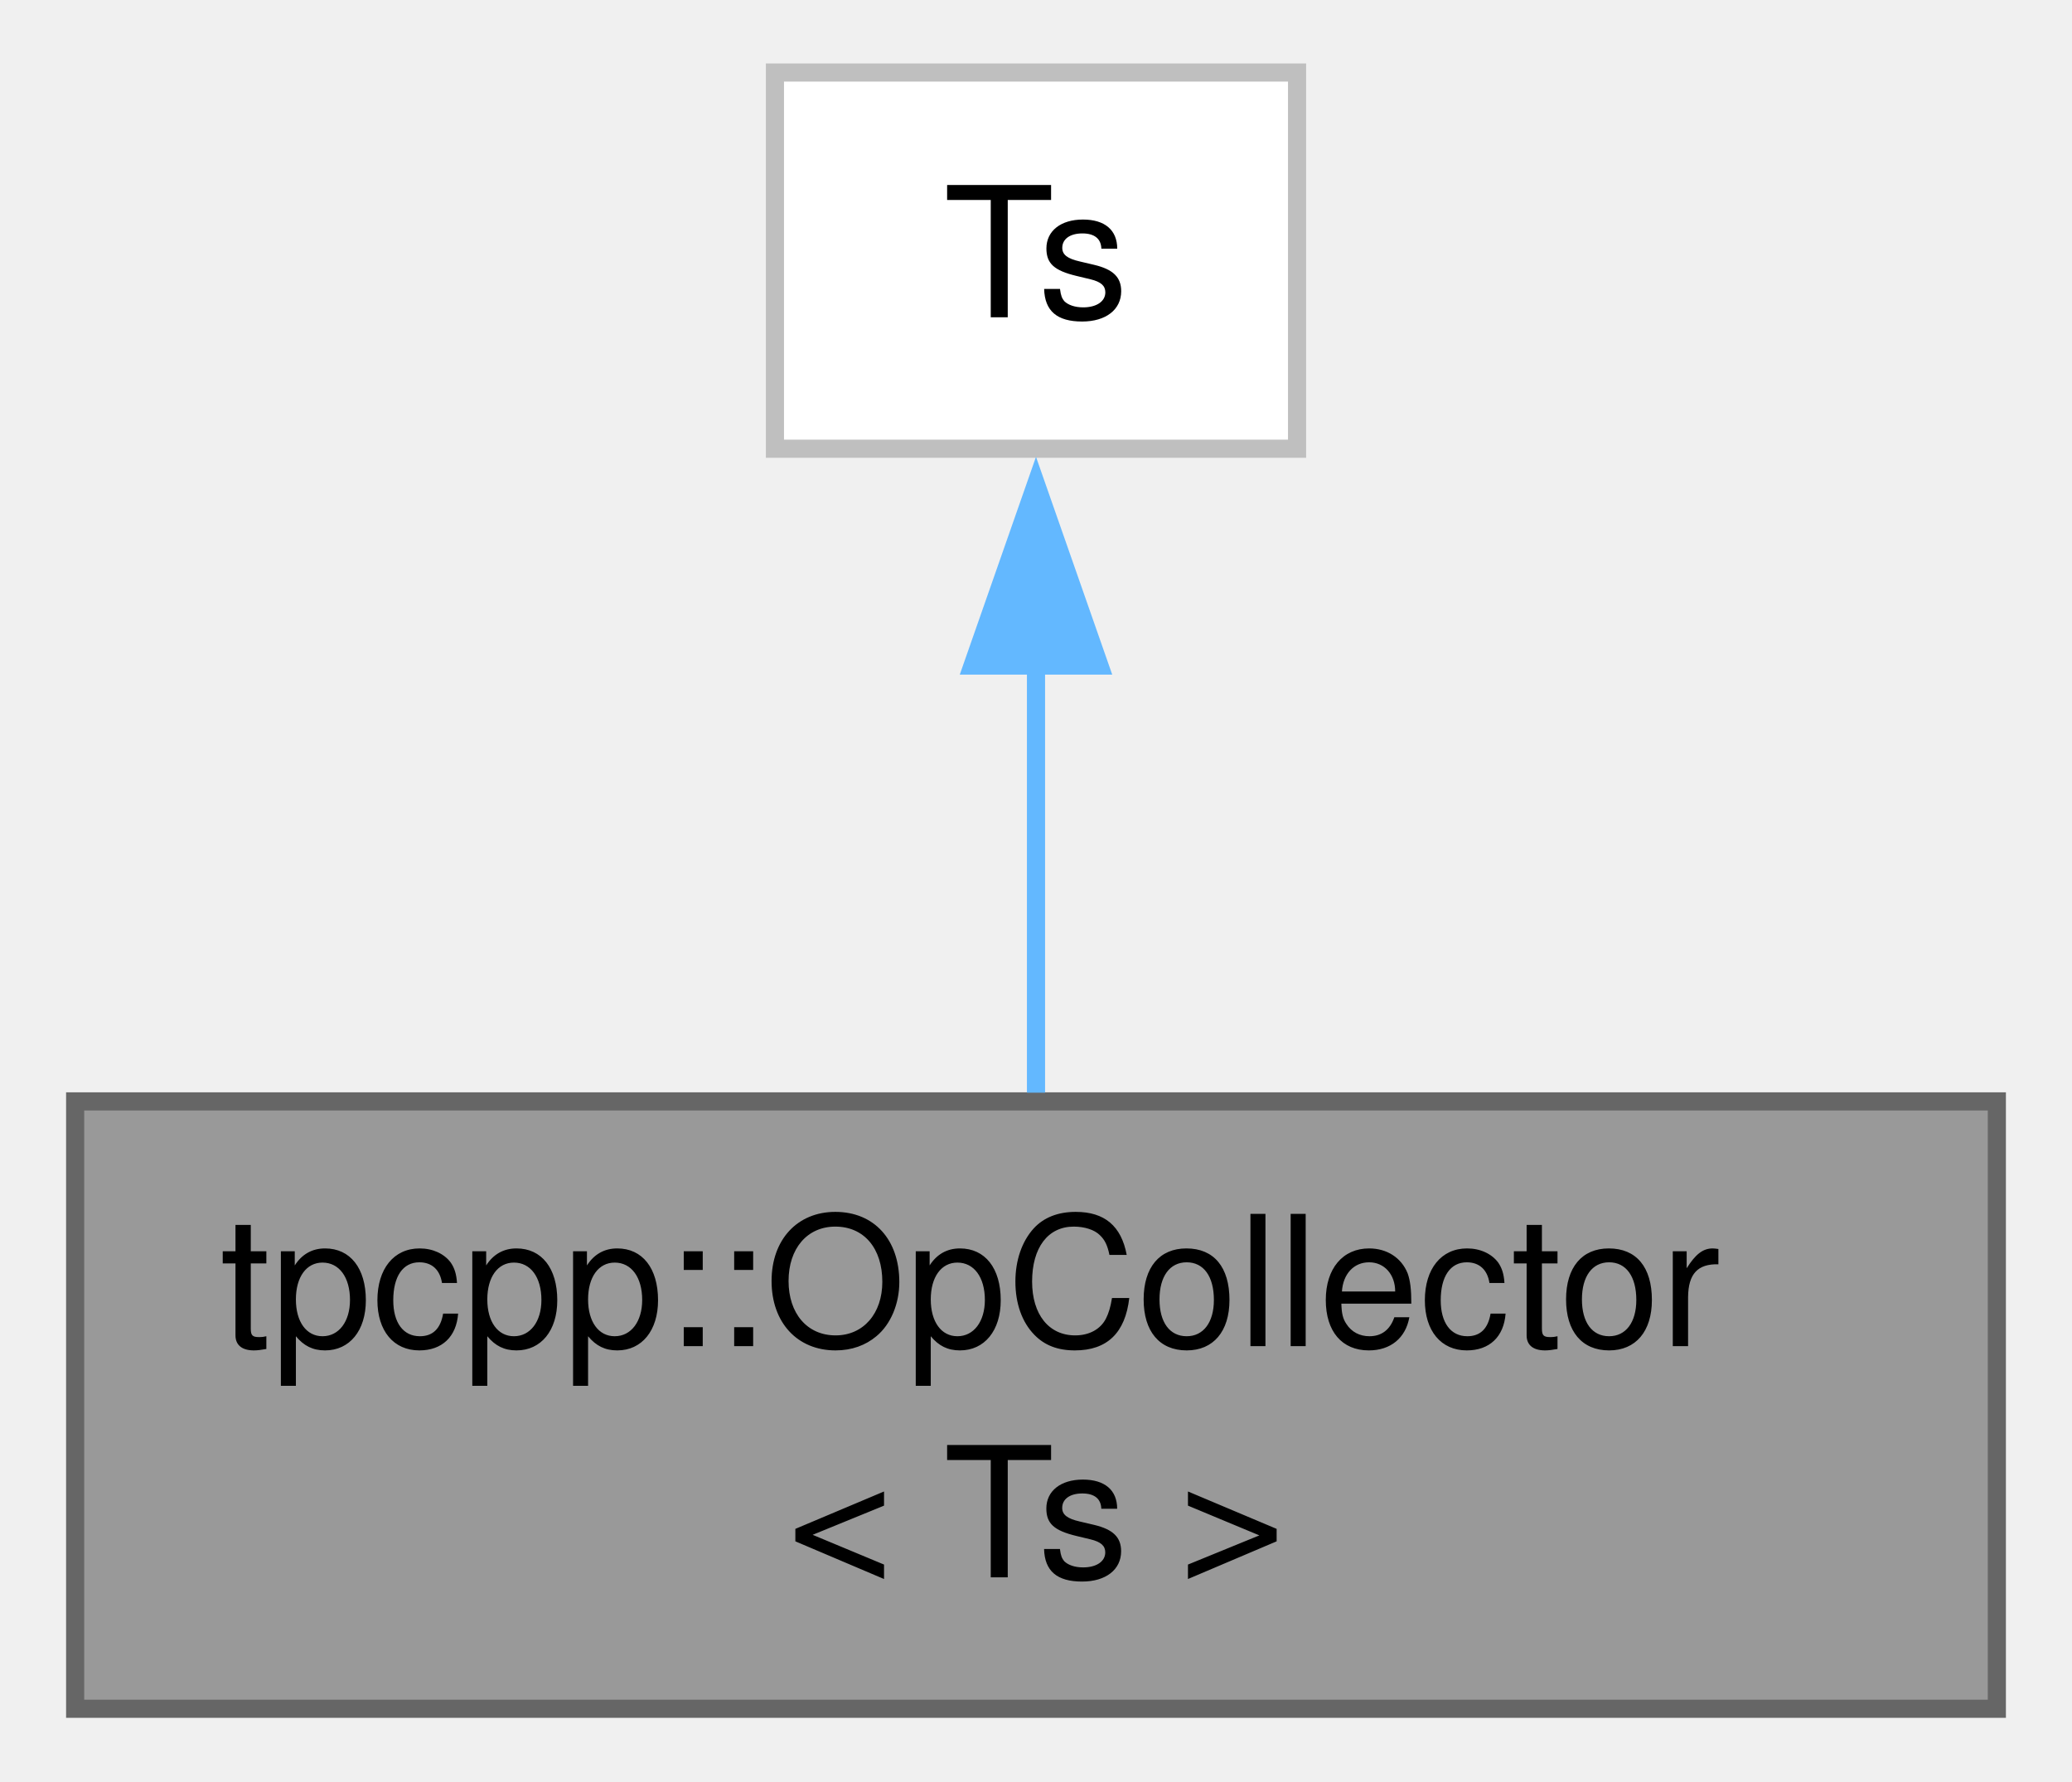
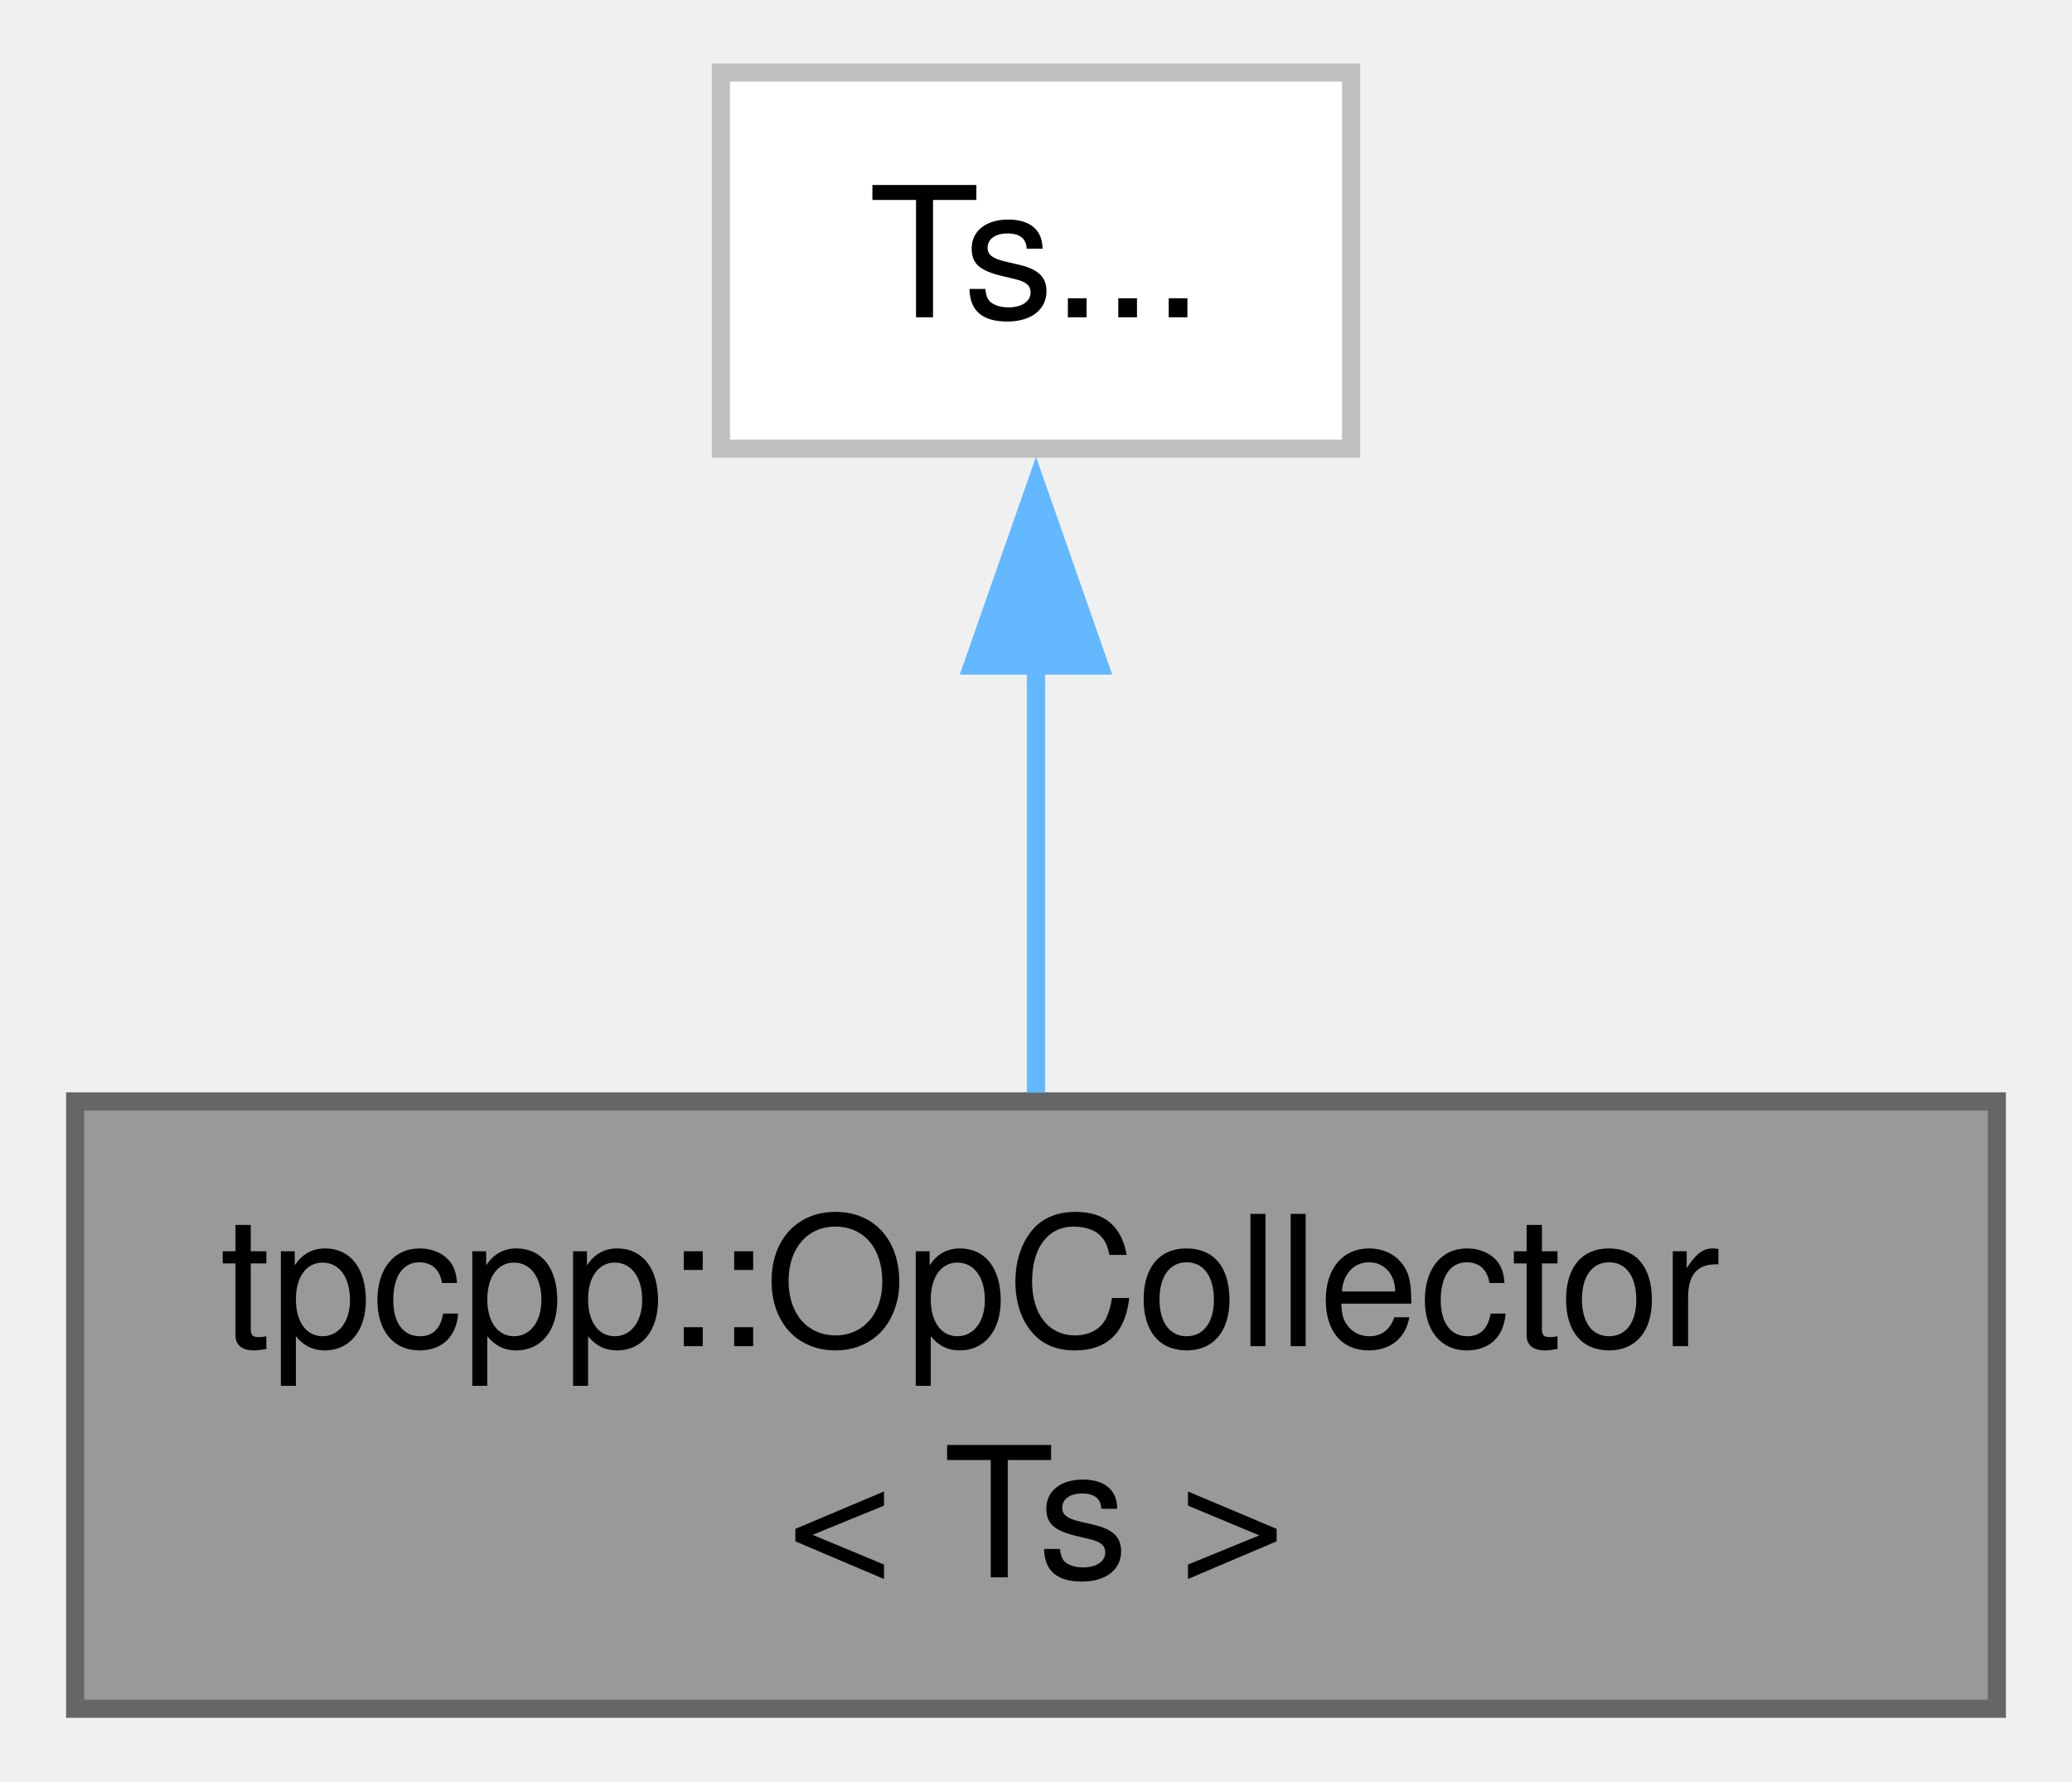
<svg xmlns="http://www.w3.org/2000/svg" xmlns:xlink="http://www.w3.org/1999/xlink" width="114pt" height="98pt" viewBox="0.00 0.00 114.00 98.25">
  <g id="graph0" class="graph" transform="scale(1 1) rotate(0) translate(4 94.25)">
    <g id="Node000001" class="node">
      <g id="a_Node000001">
        <a xlink:title="Helper class to collect call operators from all lambdas.">
          <polygon fill="#999999" stroke="#666666" points="106,-33.5 0,-33.5 0,0 106,0 106,-33.5" />
          <text text-anchor="start" x="8" y="-20" font-family="Helvetica,sans-Serif" font-size="10.00">tpcpp::OpCollector</text>
          <text text-anchor="middle" x="53" y="-7.25" font-family="Helvetica,sans-Serif" font-size="10.00">&lt; Ts &gt;</text>
        </a>
      </g>
    </g>
    <g id="Node000002" class="node">
      <g id="a_Node000002">
        <a xlink:title=" ">
-           <polygon fill="white" stroke="#bfbfbf" points="67.4,-90.25 38.6,-90.25 38.6,-69.5 67.4,-69.5 67.4,-90.25" />
-           <text text-anchor="middle" x="53" y="-76.75" font-family="Helvetica,sans-Serif" font-size="10.00">Ts</text>
+           <polygon fill="white" stroke="#bfbfbf" points="70.38,-90.25 35.62,-90.25 35.62,-69.5 70.38,-69.5 70.38,-90.25" />
+           <text text-anchor="middle" x="53" y="-76.75" font-family="Helvetica,sans-Serif" font-size="10.00">Ts...</text>
        </a>
      </g>
    </g>
    <g id="edge1_Node000001_Node000002" class="edge">
      <g id="a_edge1_Node000001_Node000002">
        <a xlink:title=" ">
          <path fill="none" stroke="#63b8ff" d="M53,-57.59C53,-49.85 53,-41.22 53,-33.98" />
          <polygon fill="#63b8ff" stroke="#63b8ff" points="49.5,-57.54 53,-67.54 56.5,-57.54 49.5,-57.54" />
        </a>
      </g>
    </g>
  </g>
</svg>
